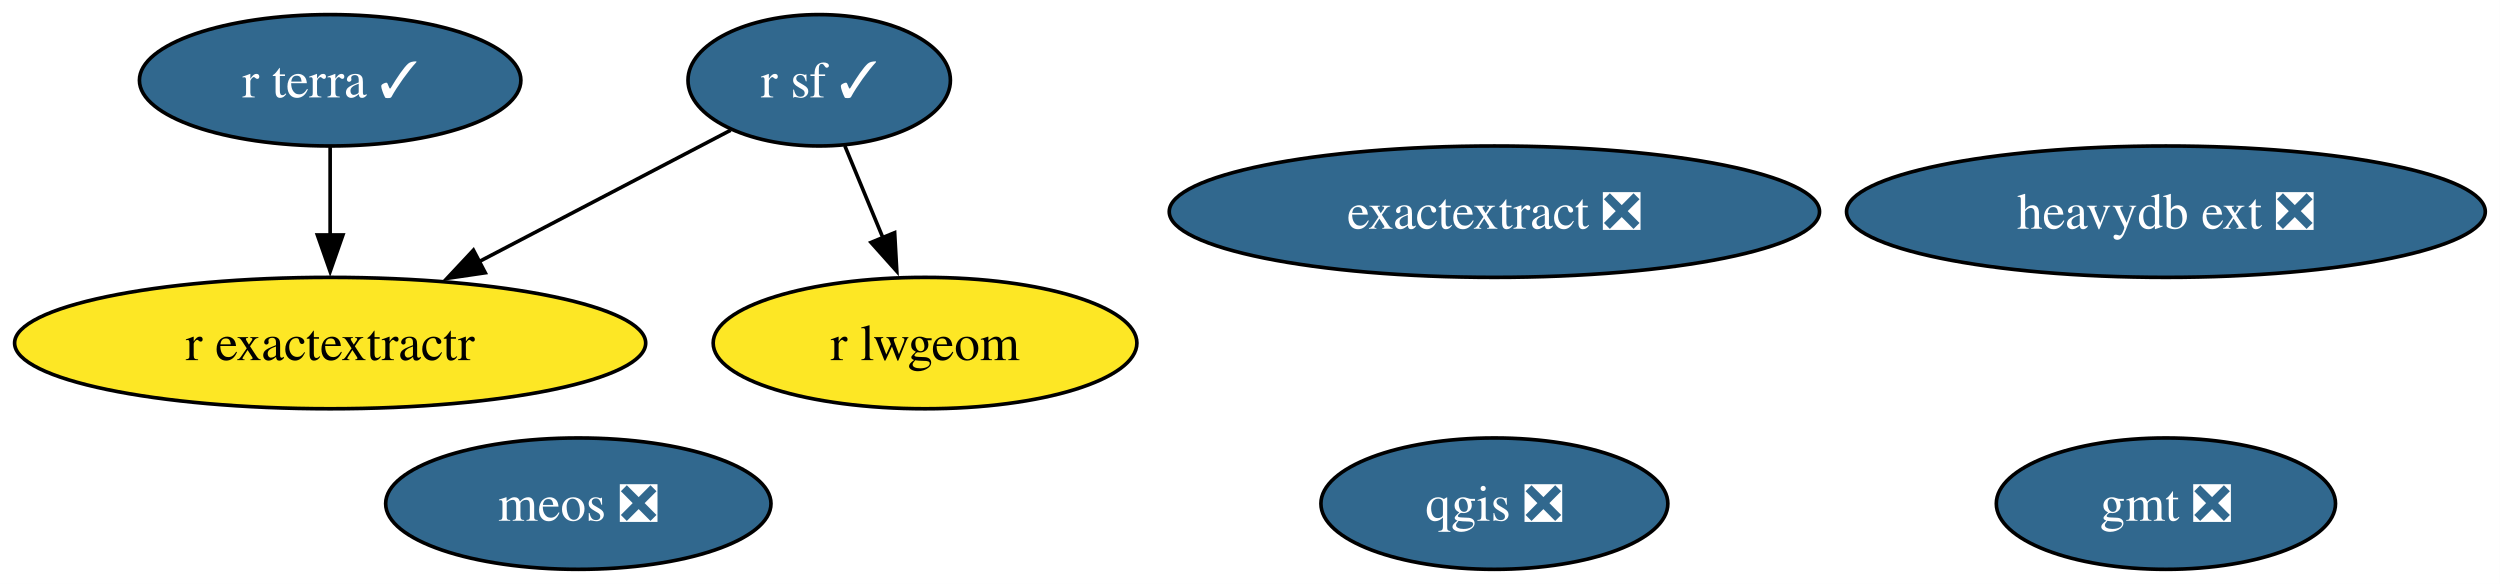
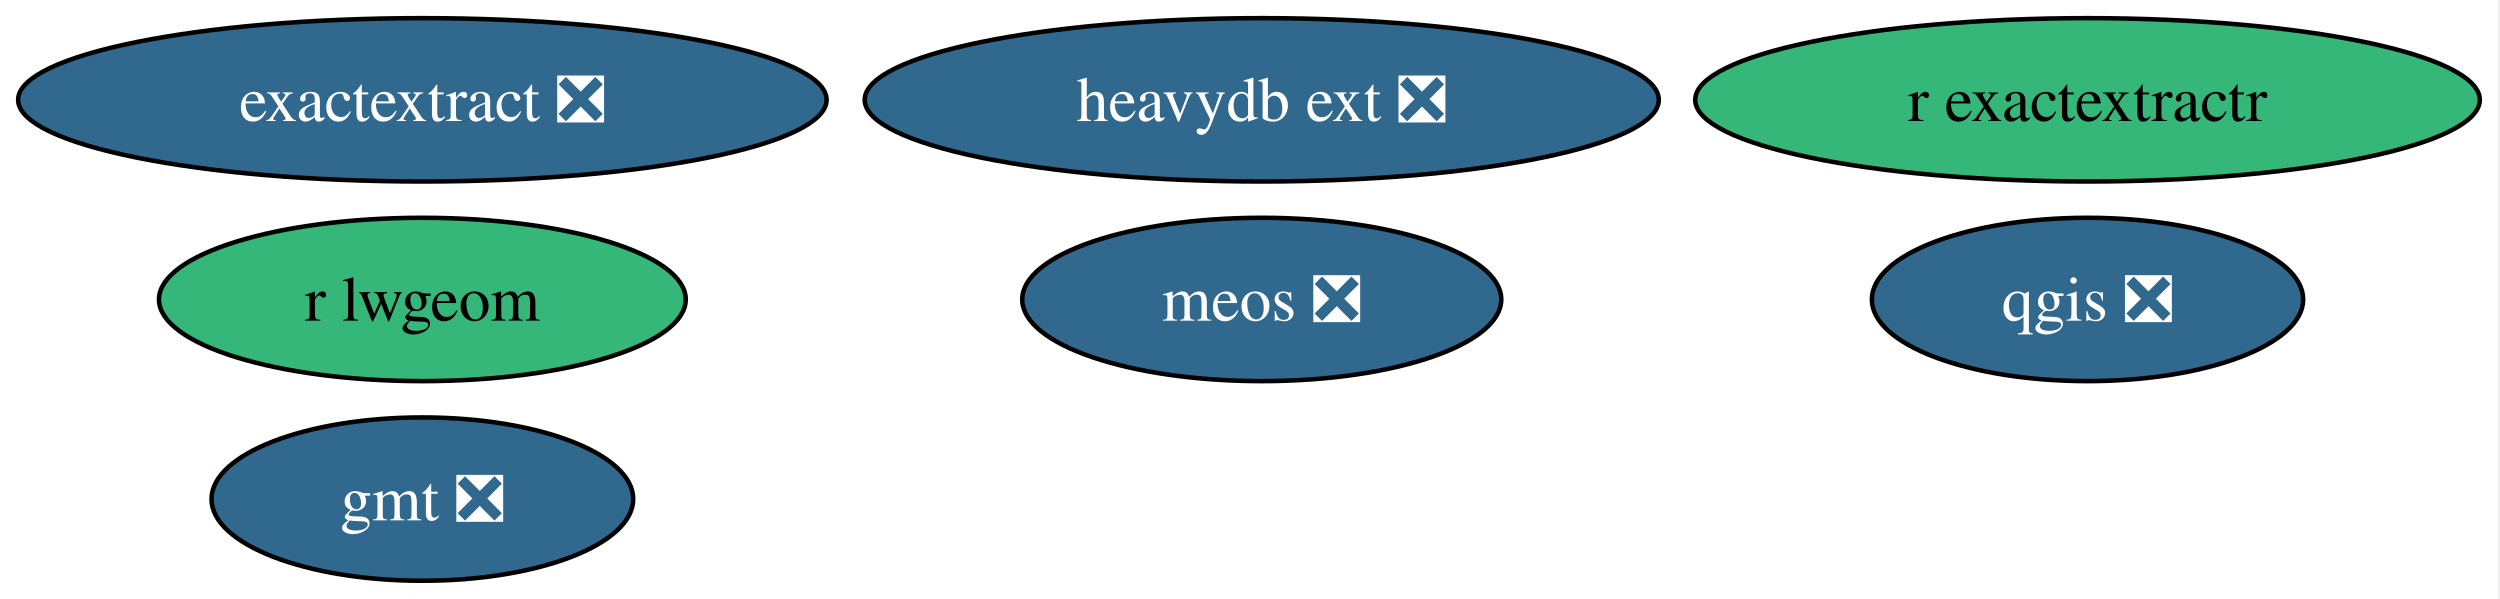
- <svg xmlns="http://www.w3.org/2000/svg" xmlns:xlink="http://www.w3.org/1999/xlink" width="685pt" height="160pt" viewBox="0.00 0.00 685.00 160.00">
-   <g id="graph0" class="graph" transform="scale(1 1) rotate(0) translate(4 156)">
-     <polygon fill="white" stroke="none" points="-4,4 -4,-156 680.97,-156 680.97,4 -4,4" />
+ <svg xmlns="http://www.w3.org/2000/svg" xmlns:xlink="http://www.w3.org/1999/xlink" width="551pt" height="132pt" viewBox="0.00 0.00 551.00 132.00">
+   <g id="graph0" class="graph" transform="scale(1 1) rotate(0) translate(4 128)">
+     <polygon fill="white" stroke="none" points="-4,4 -4,-128 546.55,-128 546.55,4 -4,4" />
    <g id="node1" class="node">
      <g id="a_node1">
        <a xlink:href="https://github.com/conda-forge/gmt-feedstock/pull/331" xlink:title="gmt ❎">
-           <ellipse fill="#31688e" stroke="black" cx="589.46" cy="-18" rx="46.47" ry="18" />
-           <text xml:space="preserve" text-anchor="middle" x="589.46" y="-13.32" font-family="Times,serif" font-size="14.00" fill="white">gmt ❎</text>
+           <ellipse fill="#31688e" stroke="black" cx="89.09" cy="-18" rx="46.47" ry="18" />
+           <text xml:space="preserve" text-anchor="middle" x="89.09" y="-13.32" font-family="Times,serif" font-size="14.00" fill="white">gmt ❎</text>
        </a>
      </g>
    </g>
    <g id="node2" class="node">
      <g id="a_node2">
        <a xlink:href="https://github.com/conda-forge/qgis-feedstock/pull/565" xlink:title="qgis ❎">
-           <ellipse fill="#31688e" stroke="black" cx="405.46" cy="-18" rx="47.53" ry="18" />
-           <text xml:space="preserve" text-anchor="middle" x="405.46" y="-13.32" font-family="Times,serif" font-size="14.00" fill="white">qgis ❎</text>
+           <ellipse fill="#31688e" stroke="black" cx="456.09" cy="-62" rx="47.53" ry="18" />
+           <text xml:space="preserve" text-anchor="middle" x="456.09" y="-57.33" font-family="Times,serif" font-size="14.00" fill="white">qgis ❎</text>
        </a>
      </g>
    </g>
    <g id="node3" class="node">
      <g id="a_node3">
-         <a xlink:href="https://github.com/conda-forge/r-sf-feedstock/pull/148" xlink:title="r sf ✓">
-           <ellipse fill="#31688e" stroke="black" cx="220.46" cy="-134" rx="35.95" ry="18" />
-           <text xml:space="preserve" text-anchor="middle" x="220.46" y="-129.32" font-family="Times,serif" font-size="14.00" fill="white">r sf ✓</text>
+         <a xlink:href="https://github.com/conda-forge/r-lwgeom-feedstock" xlink:title="r lwgeom">
+           <ellipse fill="#35b779" stroke="black" cx="89.09" cy="-62" rx="58.05" ry="18" />
+           <text xml:space="preserve" text-anchor="middle" x="89.09" y="-57.33" font-family="Times,serif" font-size="14.00">r lwgeom</text>
        </a>
      </g>
    </g>
    <g id="node4" class="node">
      <g id="a_node4">
-         <a xlink:href="https://github.com/conda-forge/r-lwgeom-feedstock" xlink:title="r lwgeom">
-           <ellipse fill="#fde725" stroke="black" cx="249.46" cy="-62" rx="58.05" ry="18" />
-           <text xml:space="preserve" text-anchor="middle" x="249.46" y="-57.33" font-family="Times,serif" font-size="14.00">r lwgeom</text>
+         <a xlink:href="https://github.com/conda-forge/r-exactextractr-feedstock" xlink:title="r exactextractr">
+           <ellipse fill="#35b779" stroke="black" cx="456.09" cy="-106" rx="86.46" ry="18" />
+           <text xml:space="preserve" text-anchor="middle" x="456.09" y="-101.33" font-family="Times,serif" font-size="14.00">r exactextractr</text>
        </a>
      </g>
    </g>
-     <g id="edge2" class="edge">
-       <path fill="none" stroke="black" d="M227.48,-116.05C230.64,-108.43 234.45,-99.23 238,-90.65" />
-       <polygon fill="black" stroke="black" points="241.13,-92.25 241.72,-81.67 234.66,-89.57 241.13,-92.25" />
-     </g>
    <g id="node5" class="node">
      <g id="a_node5">
-         <a xlink:href="https://github.com/conda-forge/r-exactextractr-feedstock" xlink:title="r exactextractr">
-           <ellipse fill="#fde725" stroke="black" cx="86.46" cy="-62" rx="86.46" ry="18" />
-           <text xml:space="preserve" text-anchor="middle" x="86.46" y="-57.33" font-family="Times,serif" font-size="14.00">r exactextractr</text>
+         <a xlink:href="https://github.com/conda-forge/heavydb-ext-feedstock/pull/97" xlink:title="heavydb ext ❎">
+           <ellipse fill="#31688e" stroke="black" cx="274.09" cy="-106" rx="87.51" ry="18" />
+           <text xml:space="preserve" text-anchor="middle" x="274.09" y="-101.33" font-family="Times,serif" font-size="14.00" fill="white">heavydb ext ❎</text>
        </a>
      </g>
    </g>
-     <g id="edge1" class="edge">
-       <path fill="none" stroke="black" d="M196.19,-120.32C176.96,-110.28 149.67,-96.02 127.12,-84.24" />
-       <polygon fill="black" stroke="black" points="128.96,-81.26 118.48,-79.73 125.72,-87.46 128.96,-81.26" />
-     </g>
    <g id="node6" class="node">
      <g id="a_node6">
-         <a xlink:href="https://github.com/conda-forge/r-terra-feedstock/pull/129" xlink:title="r terra ✓">
-           <ellipse fill="#31688e" stroke="black" cx="86.46" cy="-134" rx="52.26" ry="18" />
-           <text xml:space="preserve" text-anchor="middle" x="86.46" y="-129.32" font-family="Times,serif" font-size="14.00" fill="white">r terra ✓</text>
+         <a xlink:href="https://github.com/conda-forge/meos-feedstock/pull/17" xlink:title="meos ❎">
+           <ellipse fill="#31688e" stroke="black" cx="274.09" cy="-62" rx="52.79" ry="18" />
+           <text xml:space="preserve" text-anchor="middle" x="274.09" y="-57.33" font-family="Times,serif" font-size="14.00" fill="white">meos ❎</text>
        </a>
      </g>
    </g>
-     <g id="edge3" class="edge">
-       <path fill="none" stroke="black" d="M86.46,-115.7C86.46,-108.41 86.46,-99.73 86.46,-91.54" />
-       <polygon fill="black" stroke="black" points="89.96,-91.62 86.46,-81.62 82.96,-91.62 89.96,-91.62" />
-     </g>
    <g id="node7" class="node">
      <g id="a_node7">
-         <a xlink:href="https://github.com/conda-forge/heavydb-ext-feedstock/pull/97" xlink:title="heavydb ext ❎">
-           <ellipse fill="#31688e" stroke="black" cx="589.46" cy="-98" rx="87.51" ry="18" />
-           <text xml:space="preserve" text-anchor="middle" x="589.46" y="-93.33" font-family="Times,serif" font-size="14.00" fill="white">heavydb ext ❎</text>
-         </a>
-       </g>
-     </g>
-     <g id="node8" class="node">
-       <g id="a_node8">
-         <a xlink:href="https://github.com/conda-forge/meos-feedstock/pull/17" xlink:title="meos ❎">
-           <ellipse fill="#31688e" stroke="black" cx="154.46" cy="-18" rx="52.79" ry="18" />
-           <text xml:space="preserve" text-anchor="middle" x="154.46" y="-13.32" font-family="Times,serif" font-size="14.00" fill="white">meos ❎</text>
-         </a>
-       </g>
-     </g>
-     <g id="node9" class="node">
-       <g id="a_node9">
        <a xlink:href="https://github.com/conda-forge/exactextract-feedstock/pull/27" xlink:title="exactextract ❎">
-           <ellipse fill="#31688e" stroke="black" cx="405.46" cy="-98" rx="89.09" ry="18" />
-           <text xml:space="preserve" text-anchor="middle" x="405.46" y="-93.33" font-family="Times,serif" font-size="14.00" fill="white">exactextract ❎</text>
+           <ellipse fill="#31688e" stroke="black" cx="89.09" cy="-106" rx="89.09" ry="18" />
+           <text xml:space="preserve" text-anchor="middle" x="89.09" y="-101.33" font-family="Times,serif" font-size="14.00" fill="white">exactextract ❎</text>
        </a>
      </g>
    </g>
  </g>
</svg>
